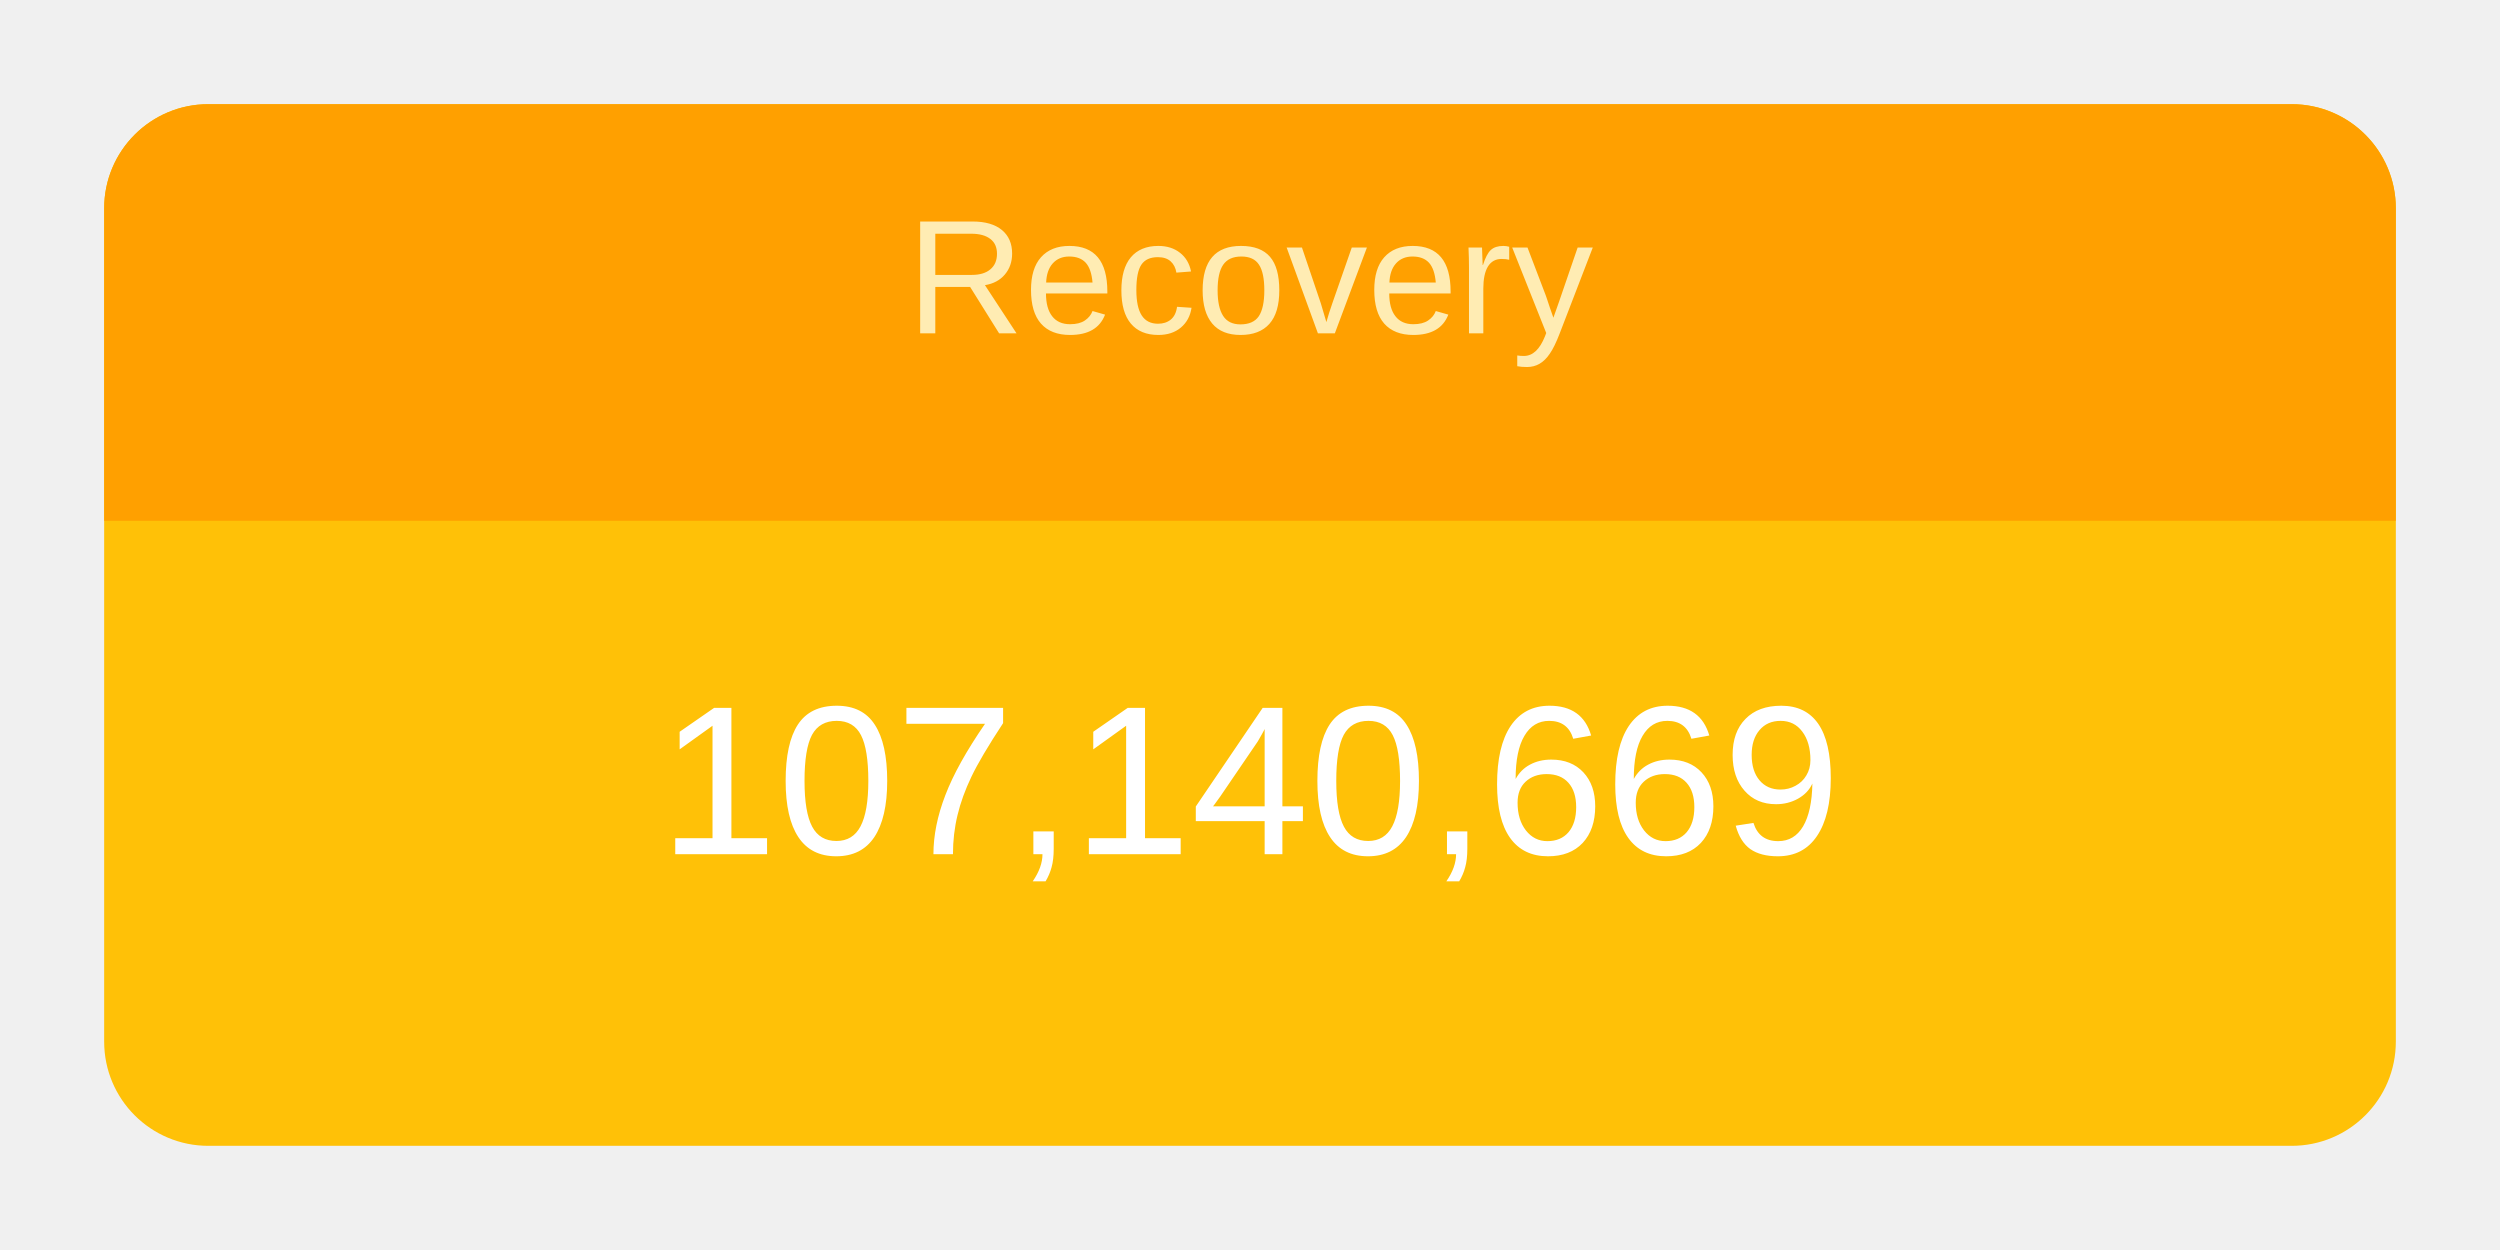
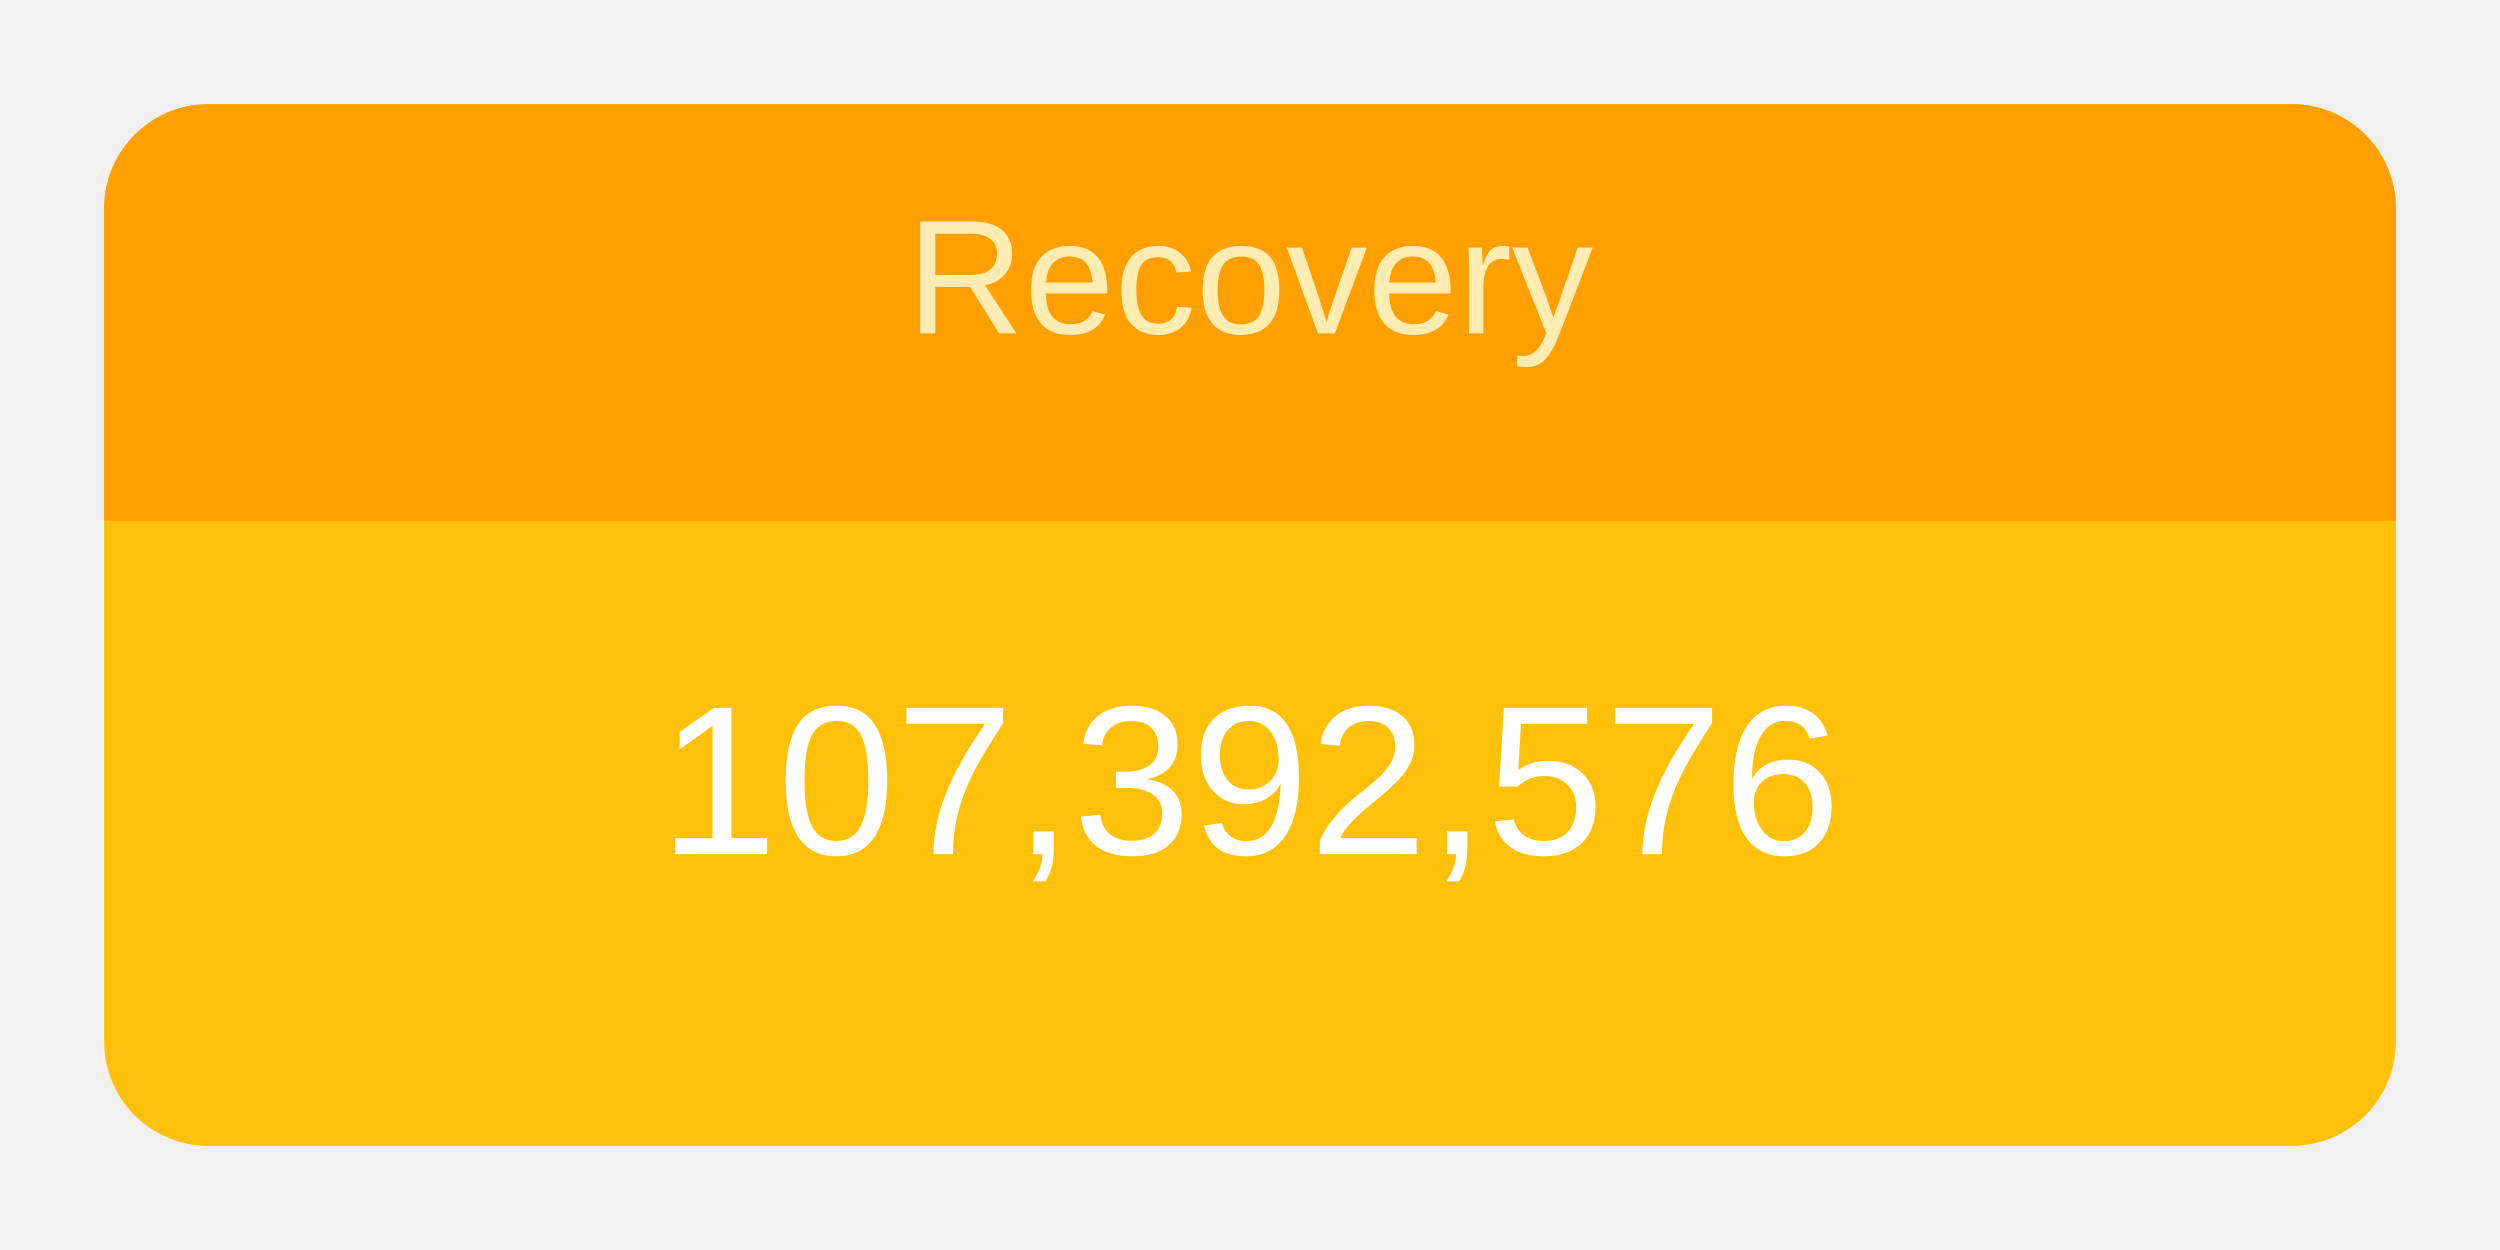
<svg xmlns="http://www.w3.org/2000/svg" height="120" viewBox="" width="240">
  <g transform="translate(10,10)">
    <rect rx="10" ry="10" width="220" height="100" style="fill: #ffc107; stroke-width: 5;" />
    <svg width="220" height="100">
      <text x="50%" y="72%" alignment-baseline="middle" text-anchor="middle" fill="white" font-size="1.7em" font-family="Arial, Helvetica, sans-serif">
-         107,140,669
+         107,392,576
      </text>
    </svg>
    <path fill="#FFA000" d=" M 210 0              a 10 10 0 0 1 10 10              v 30             h-220             v-30             a 10 10 0 0 1 10 -10" />
    <svg width="220" height="40">
      <text x="50%" y="55%" alignment-baseline="middle" text-anchor="middle" fill="#FFECB3" font-size="1.3em" font-family="Arial, Helvetica, sans-serif">
        Recovery
      </text>
    </svg>
  </g>
</svg>
